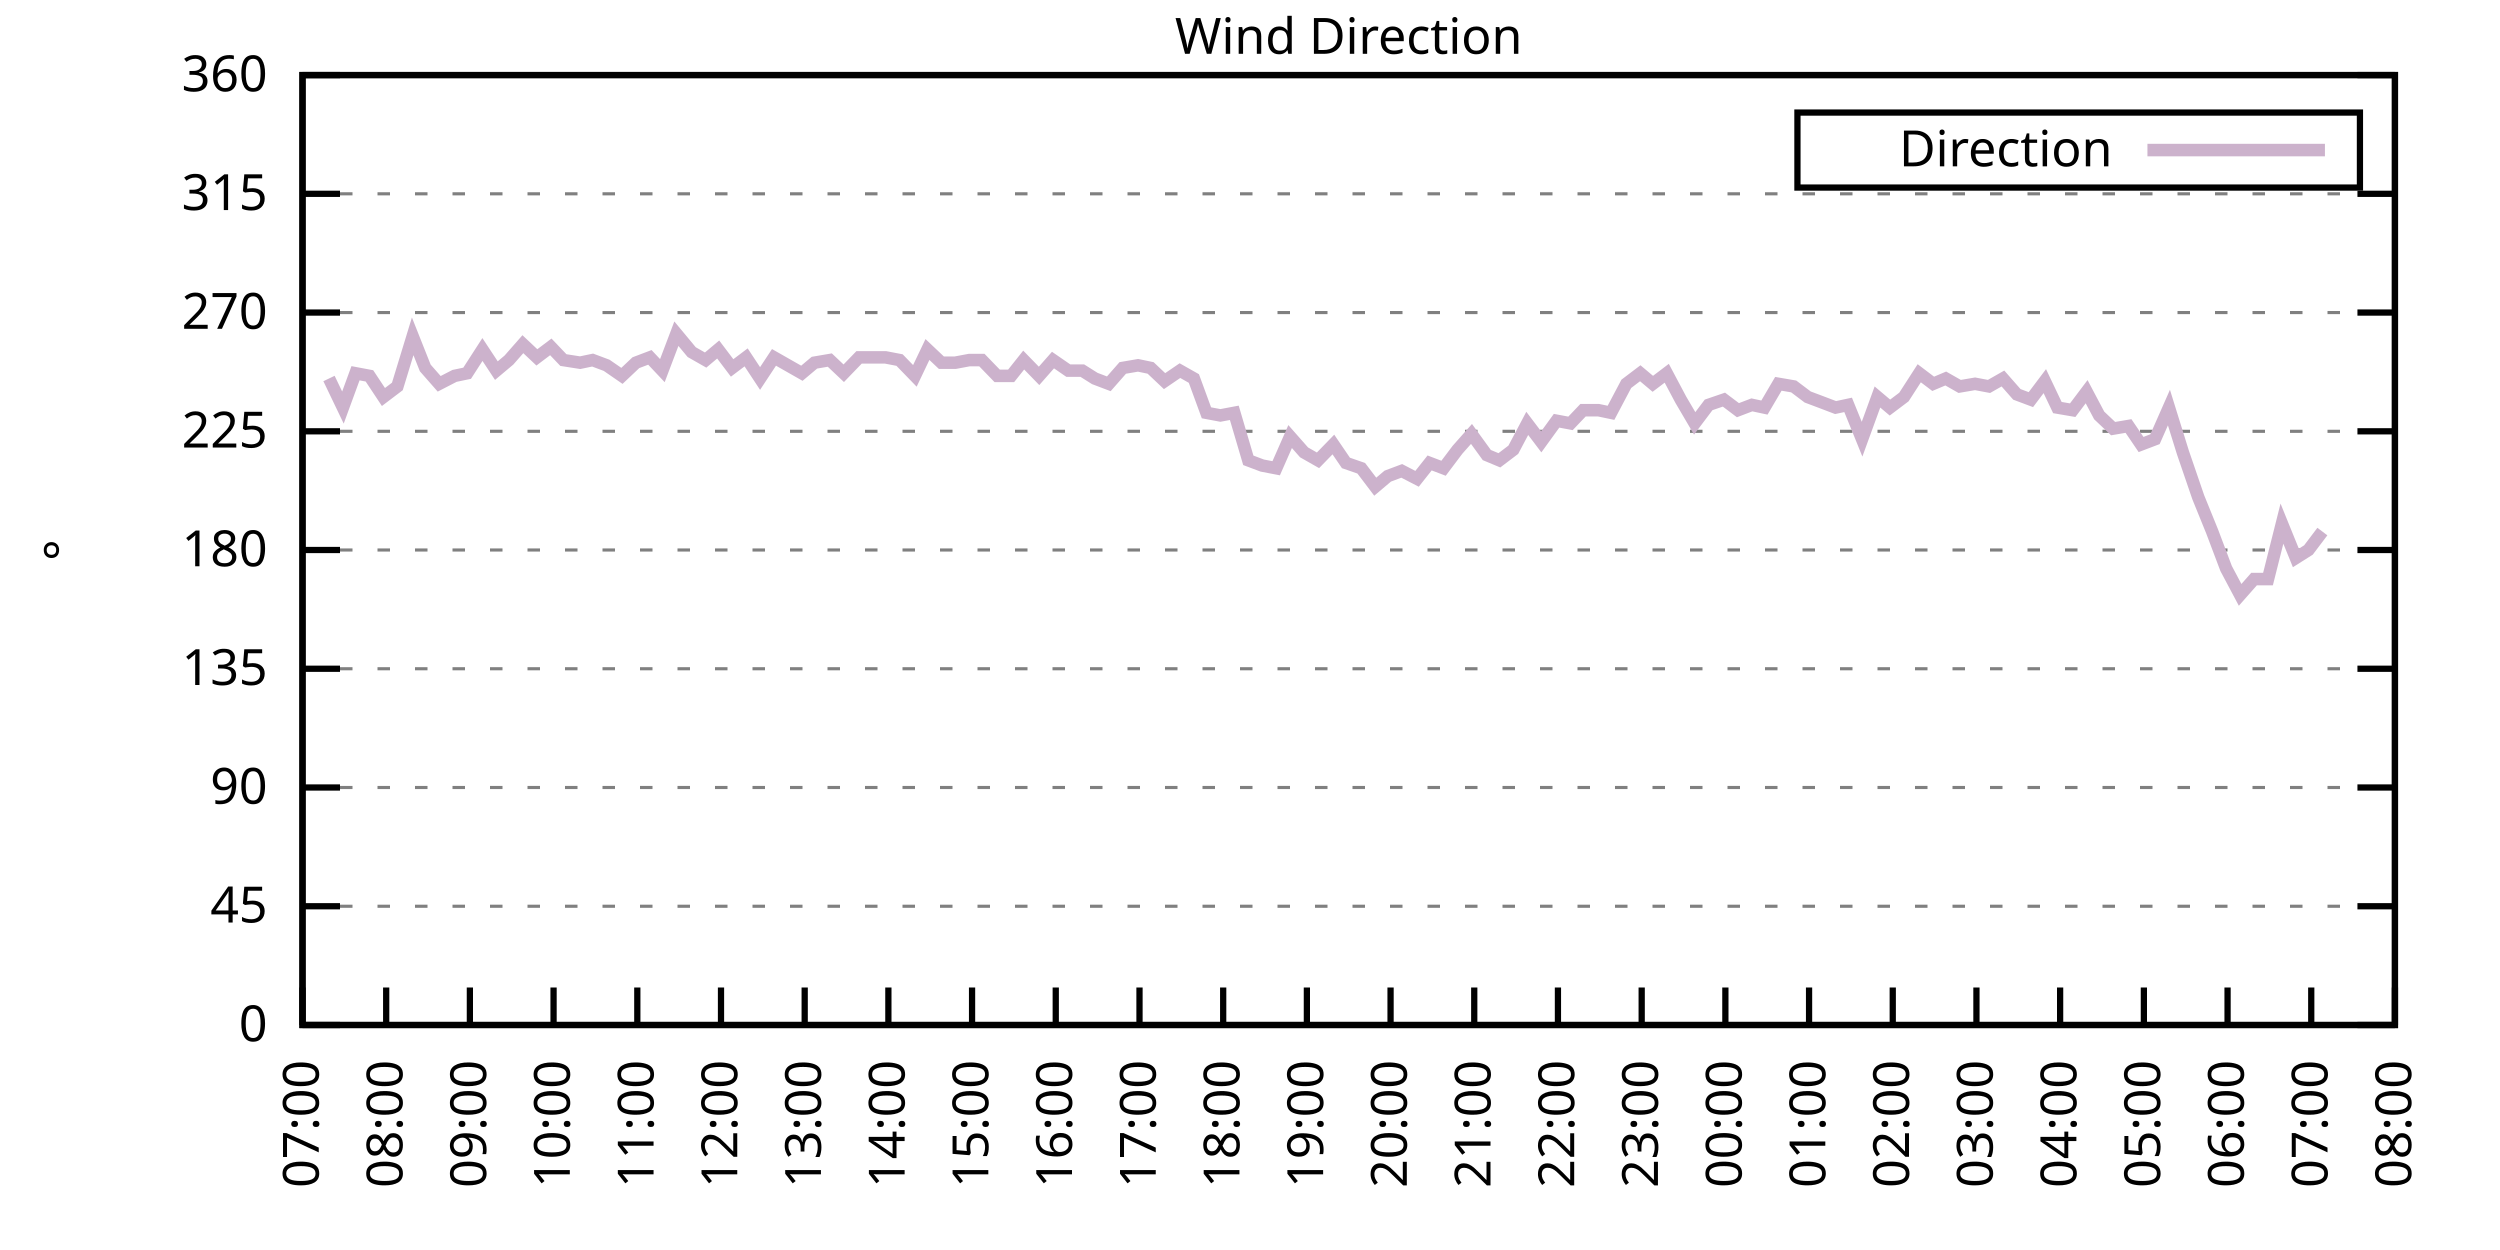
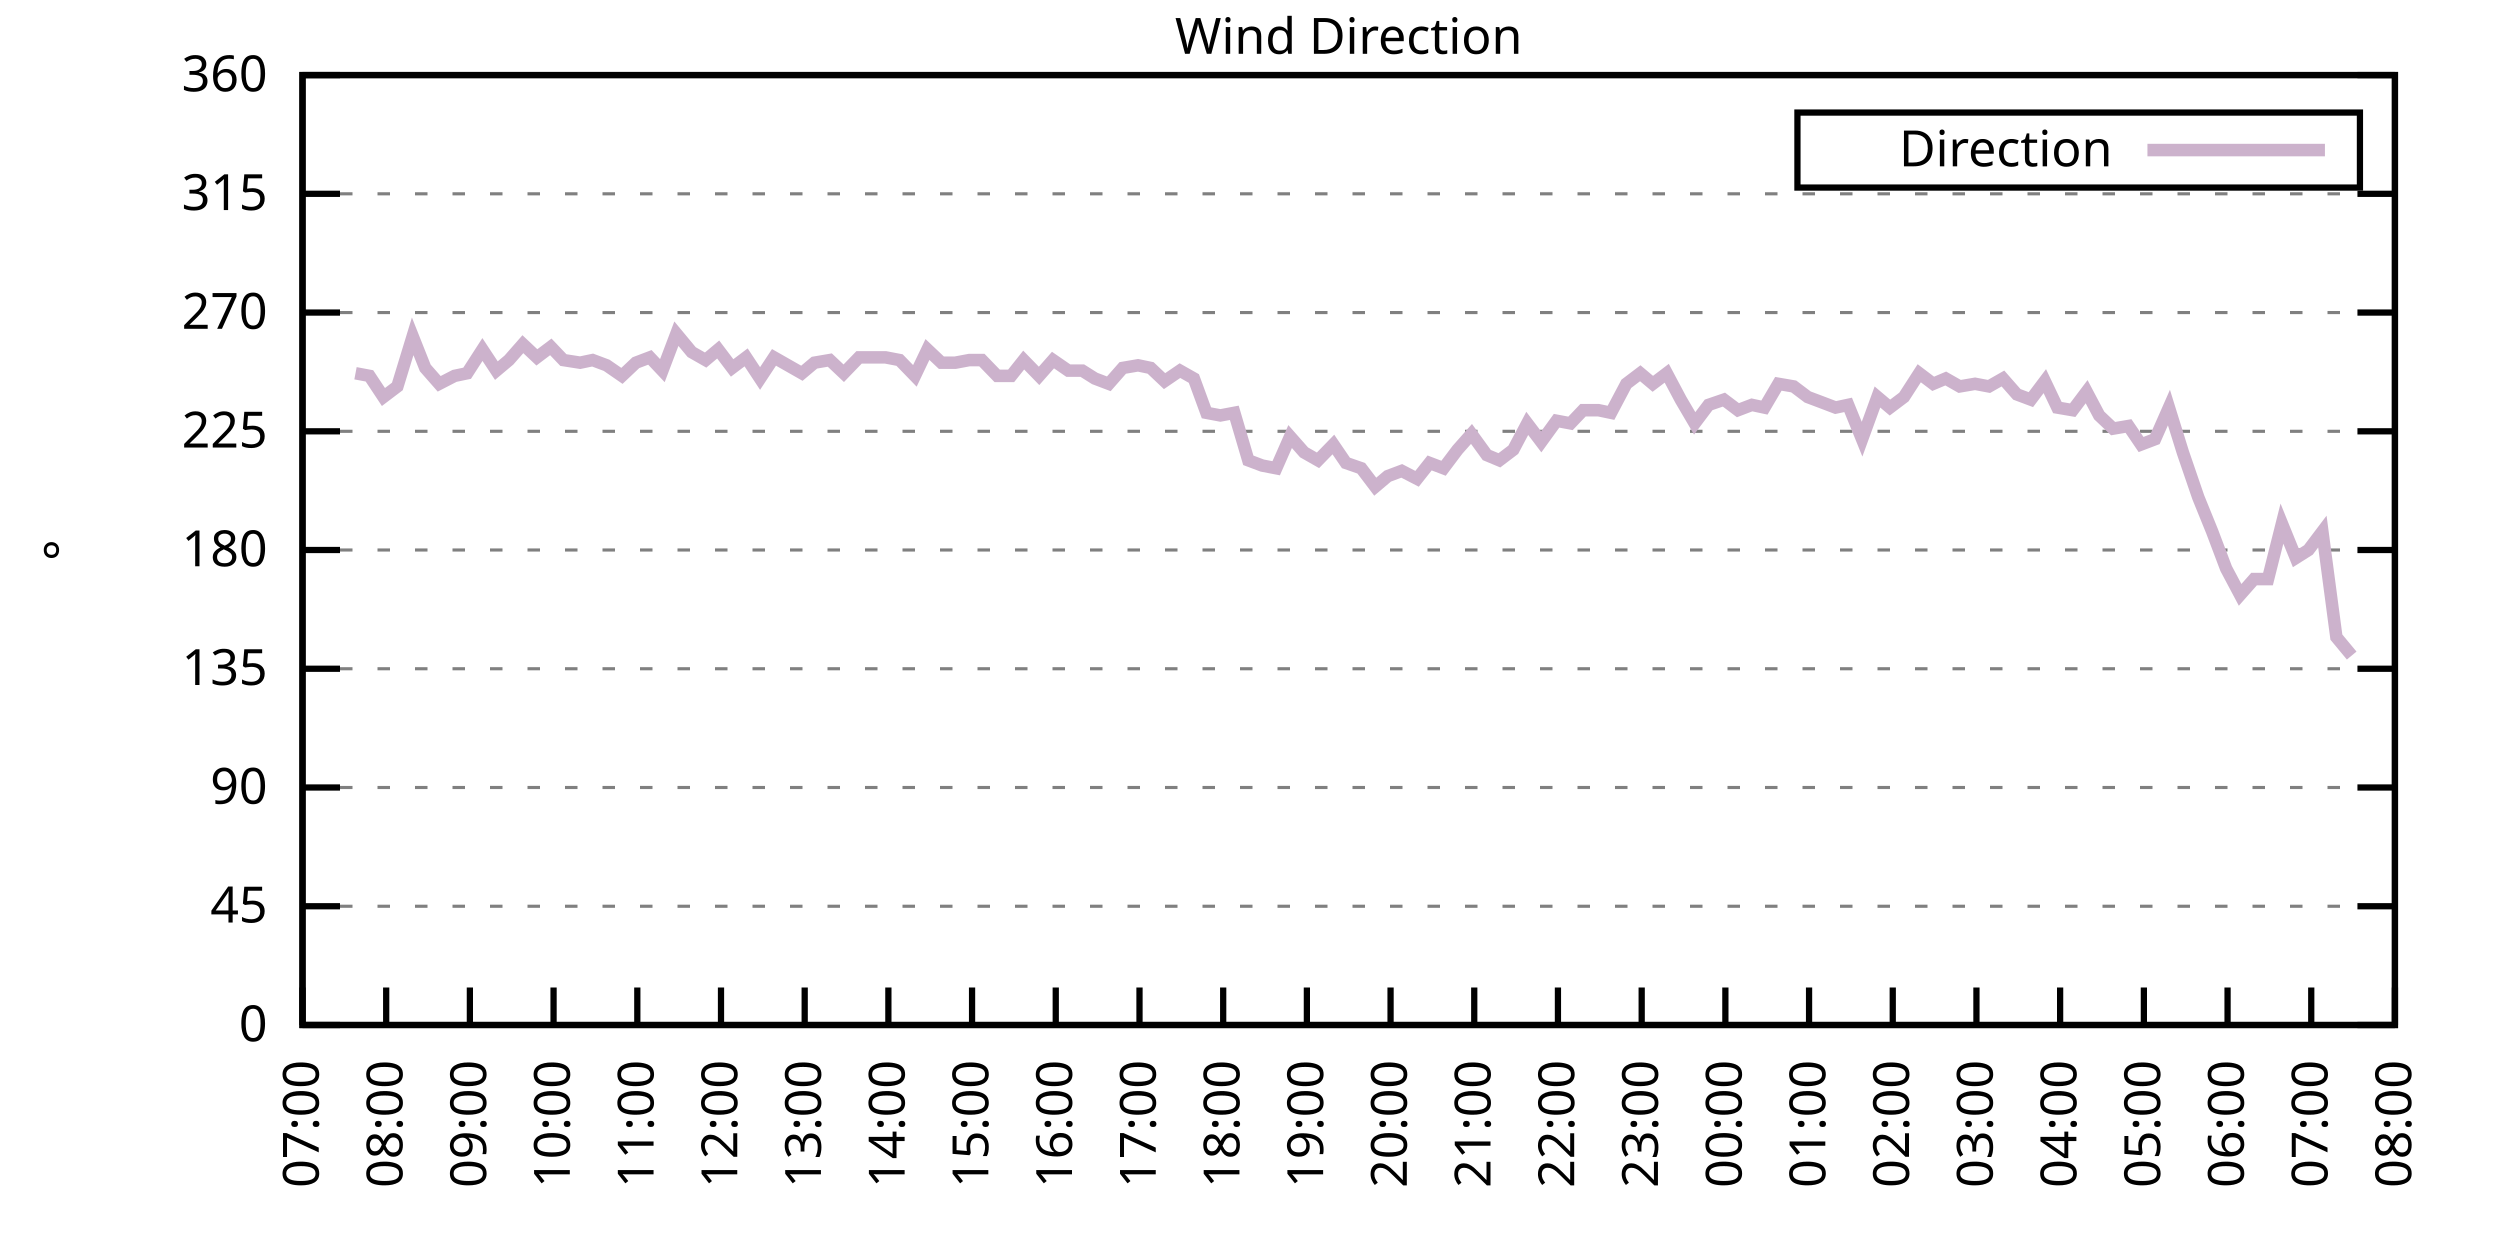
<svg xmlns="http://www.w3.org/2000/svg" xmlns:xlink="http://www.w3.org/1999/xlink" width="400" height="200" viewBox="0 0 400 200">
  <g id="gnuplot_canvas">
    <rect x="0" y="0" width="400" height="200" fill="none" />
    <defs>
      <circle id="gpDot" r="0.5" stroke-width="0.5" stroke="currentColor" />
      <path id="gpPt0" stroke-width="0.333" stroke="currentColor" d="M-1,0 h2 M0,-1 v2" />
      <path id="gpPt1" stroke-width="0.333" stroke="currentColor" d="M-1,-1 L1,1 M1,-1 L-1,1" />
      <path id="gpPt2" stroke-width="0.333" stroke="currentColor" d="M-1,0 L1,0 M0,-1 L0,1 M-1,-1 L1,1 M-1,1 L1,-1" />
      <rect id="gpPt3" stroke-width="0.333" stroke="currentColor" x="-1" y="-1" width="2" height="2" />
      <rect id="gpPt4" stroke-width="0.333" stroke="currentColor" fill="currentColor" x="-1" y="-1" width="2" height="2" />
      <circle id="gpPt5" stroke-width="0.333" stroke="currentColor" cx="0" cy="0" r="1" />
      <use xlink:href="#gpPt5" id="gpPt6" fill="currentColor" stroke="none" />
      <path id="gpPt7" stroke-width="0.333" stroke="currentColor" d="M0,-1.33 L-1.33,0.67 L1.33,0.67 z" />
      <use xlink:href="#gpPt7" id="gpPt8" fill="currentColor" stroke="none" />
      <use xlink:href="#gpPt7" id="gpPt9" stroke="currentColor" transform="rotate(180)" />
      <use xlink:href="#gpPt9" id="gpPt10" fill="currentColor" stroke="none" />
      <use xlink:href="#gpPt3" id="gpPt11" stroke="currentColor" transform="rotate(45)" />
      <use xlink:href="#gpPt11" id="gpPt12" fill="currentColor" stroke="none" />
      <path id="gpPt13" stroke-width="0.333" stroke="currentColor" d="M0,1.330 L1.265,0.411 L0.782,-1.067 L-0.782,-1.076 L-1.265,0.411 z" />
      <use xlink:href="#gpPt13" id="gpPt14" fill="currentColor" stroke="none" />
      <filter id="textbox" filterUnits="objectBoundingBox" x="0" y="0" height="1" width="1">
        <feFlood flood-color="white" flood-opacity="1" result="bgnd" />
        <feComposite in="SourceGraphic" in2="bgnd" operator="atop" />
      </filter>
      <filter id="greybox" filterUnits="objectBoundingBox" x="0" y="0" height="1" width="1">
        <feFlood flood-color="lightgrey" flood-opacity="1" result="grey" />
        <feComposite in="SourceGraphic" in2="grey" operator="atop" />
      </filter>
    </defs>
    <g fill="none" color="white" stroke="currentColor" stroke-width="1.00" stroke-linecap="butt" stroke-linejoin="miter">
</g>
    <g fill="none" color="black" stroke="currentColor" stroke-width="1.00" stroke-linecap="butt" stroke-linejoin="miter">
      <g stroke="none" shape-rendering="crispEdges">
        <polygon fill="rgb(255, 255, 255)" points="48.40,164.00 383.18,164.00 383.18,12.02 48.40,12.02 " />
      </g>
    </g>
    <g fill="none" color="black" stroke="currentColor" stroke-width="1.00" stroke-linecap="butt" stroke-linejoin="miter">
</g>
    <g fill="none" color="black" stroke="black" stroke-width="0.50" stroke-linecap="butt" stroke-linejoin="miter">
</g>
    <g fill="none" color="gray" stroke="currentColor" stroke-width="0.50" stroke-linecap="butt" stroke-linejoin="miter">
      <path stroke="gray" stroke-dasharray="2,4" class="gridline" d="M48.40,164.00 L383.19,164.00  " />
    </g>
    <g fill="none" color="gray" stroke="gray" stroke-width="1.00" stroke-linecap="butt" stroke-linejoin="miter">
</g>
    <g fill="none" color="black" stroke="currentColor" stroke-width="1.00" stroke-linecap="butt" stroke-linejoin="miter">
      <path stroke="black" d="M48.40,164.00 L54.40,164.00 M383.19,164.00 L377.19,164.00  " />
      <g transform="translate(42.80,166.60)" stroke="none" fill="black" font-family="Sans" font-size="8.00" text-anchor="end">
        <text>
          <tspan font-family="Sans"> 0</tspan>
        </text>
      </g>
    </g>
    <g fill="none" color="black" stroke="currentColor" stroke-width="1.00" stroke-linecap="butt" stroke-linejoin="miter">
</g>
    <g fill="none" color="black" stroke="black" stroke-width="0.50" stroke-linecap="butt" stroke-linejoin="miter">
</g>
    <g fill="none" color="gray" stroke="currentColor" stroke-width="0.50" stroke-linecap="butt" stroke-linejoin="miter">
      <path stroke="gray" stroke-dasharray="2,4" class="gridline" d="M48.40,145.00 L383.19,145.00  " />
    </g>
    <g fill="none" color="gray" stroke="gray" stroke-width="1.00" stroke-linecap="butt" stroke-linejoin="miter">
</g>
    <g fill="none" color="black" stroke="currentColor" stroke-width="1.00" stroke-linecap="butt" stroke-linejoin="miter">
      <path stroke="black" d="M48.40,145.00 L54.40,145.00 M383.19,145.00 L377.19,145.00  " />
      <g transform="translate(42.80,147.60)" stroke="none" fill="black" font-family="Sans" font-size="8.00" text-anchor="end">
        <text>
          <tspan font-family="Sans"> 45</tspan>
        </text>
      </g>
    </g>
    <g fill="none" color="black" stroke="currentColor" stroke-width="1.00" stroke-linecap="butt" stroke-linejoin="miter">
</g>
    <g fill="none" color="black" stroke="black" stroke-width="0.50" stroke-linecap="butt" stroke-linejoin="miter">
</g>
    <g fill="none" color="gray" stroke="currentColor" stroke-width="0.50" stroke-linecap="butt" stroke-linejoin="miter">
      <path stroke="gray" stroke-dasharray="2,4" class="gridline" d="M48.40,126.00 L383.19,126.00  " />
    </g>
    <g fill="none" color="gray" stroke="gray" stroke-width="1.00" stroke-linecap="butt" stroke-linejoin="miter">
</g>
    <g fill="none" color="black" stroke="currentColor" stroke-width="1.00" stroke-linecap="butt" stroke-linejoin="miter">
      <path stroke="black" d="M48.40,126.00 L54.40,126.00 M383.19,126.00 L377.19,126.00  " />
      <g transform="translate(42.80,128.60)" stroke="none" fill="black" font-family="Sans" font-size="8.00" text-anchor="end">
        <text>
          <tspan font-family="Sans"> 90</tspan>
        </text>
      </g>
    </g>
    <g fill="none" color="black" stroke="currentColor" stroke-width="1.00" stroke-linecap="butt" stroke-linejoin="miter">
</g>
    <g fill="none" color="black" stroke="black" stroke-width="0.50" stroke-linecap="butt" stroke-linejoin="miter">
</g>
    <g fill="none" color="gray" stroke="currentColor" stroke-width="0.50" stroke-linecap="butt" stroke-linejoin="miter">
      <path stroke="gray" stroke-dasharray="2,4" class="gridline" d="M48.40,107.00 L383.19,107.00  " />
    </g>
    <g fill="none" color="gray" stroke="gray" stroke-width="1.00" stroke-linecap="butt" stroke-linejoin="miter">
</g>
    <g fill="none" color="black" stroke="currentColor" stroke-width="1.00" stroke-linecap="butt" stroke-linejoin="miter">
      <path stroke="black" d="M48.40,107.00 L54.40,107.00 M383.19,107.00 L377.19,107.00  " />
      <g transform="translate(42.80,109.60)" stroke="none" fill="black" font-family="Sans" font-size="8.00" text-anchor="end">
        <text>
          <tspan font-family="Sans"> 135</tspan>
        </text>
      </g>
    </g>
    <g fill="none" color="black" stroke="currentColor" stroke-width="1.00" stroke-linecap="butt" stroke-linejoin="miter">
</g>
    <g fill="none" color="black" stroke="black" stroke-width="0.50" stroke-linecap="butt" stroke-linejoin="miter">
</g>
    <g fill="none" color="gray" stroke="currentColor" stroke-width="0.50" stroke-linecap="butt" stroke-linejoin="miter">
      <path stroke="gray" stroke-dasharray="2,4" class="gridline" d="M48.40,88.00 L383.19,88.00  " />
    </g>
    <g fill="none" color="gray" stroke="gray" stroke-width="1.00" stroke-linecap="butt" stroke-linejoin="miter">
</g>
    <g fill="none" color="black" stroke="currentColor" stroke-width="1.00" stroke-linecap="butt" stroke-linejoin="miter">
      <path stroke="black" d="M48.40,88.00 L54.40,88.00 M383.19,88.00 L377.19,88.00  " />
      <g transform="translate(42.80,90.60)" stroke="none" fill="black" font-family="Sans" font-size="8.00" text-anchor="end">
        <text>
          <tspan font-family="Sans"> 180</tspan>
        </text>
      </g>
    </g>
    <g fill="none" color="black" stroke="currentColor" stroke-width="1.00" stroke-linecap="butt" stroke-linejoin="miter">
</g>
    <g fill="none" color="black" stroke="black" stroke-width="0.50" stroke-linecap="butt" stroke-linejoin="miter">
</g>
    <g fill="none" color="gray" stroke="currentColor" stroke-width="0.50" stroke-linecap="butt" stroke-linejoin="miter">
      <path stroke="gray" stroke-dasharray="2,4" class="gridline" d="M48.40,69.01 L383.19,69.01  " />
    </g>
    <g fill="none" color="gray" stroke="gray" stroke-width="1.00" stroke-linecap="butt" stroke-linejoin="miter">
</g>
    <g fill="none" color="black" stroke="currentColor" stroke-width="1.00" stroke-linecap="butt" stroke-linejoin="miter">
      <path stroke="black" d="M48.40,69.01 L54.40,69.01 M383.19,69.01 L377.19,69.01  " />
      <g transform="translate(42.80,71.61)" stroke="none" fill="black" font-family="Sans" font-size="8.00" text-anchor="end">
        <text>
          <tspan font-family="Sans"> 225</tspan>
        </text>
      </g>
    </g>
    <g fill="none" color="black" stroke="currentColor" stroke-width="1.00" stroke-linecap="butt" stroke-linejoin="miter">
</g>
    <g fill="none" color="black" stroke="black" stroke-width="0.50" stroke-linecap="butt" stroke-linejoin="miter">
</g>
    <g fill="none" color="gray" stroke="currentColor" stroke-width="0.50" stroke-linecap="butt" stroke-linejoin="miter">
      <path stroke="gray" stroke-dasharray="2,4" class="gridline" d="M48.40,50.01 L383.19,50.01  " />
    </g>
    <g fill="none" color="gray" stroke="gray" stroke-width="1.00" stroke-linecap="butt" stroke-linejoin="miter">
</g>
    <g fill="none" color="black" stroke="currentColor" stroke-width="1.00" stroke-linecap="butt" stroke-linejoin="miter">
      <path stroke="black" d="M48.40,50.01 L54.40,50.01 M383.19,50.01 L377.19,50.01  " />
      <g transform="translate(42.80,52.61)" stroke="none" fill="black" font-family="Sans" font-size="8.00" text-anchor="end">
        <text>
          <tspan font-family="Sans"> 270</tspan>
        </text>
      </g>
    </g>
    <g fill="none" color="black" stroke="currentColor" stroke-width="1.00" stroke-linecap="butt" stroke-linejoin="miter">
</g>
    <g fill="none" color="black" stroke="black" stroke-width="0.50" stroke-linecap="butt" stroke-linejoin="miter">
</g>
    <g fill="none" color="gray" stroke="currentColor" stroke-width="0.50" stroke-linecap="butt" stroke-linejoin="miter">
      <path stroke="gray" stroke-dasharray="2,4" class="gridline" d="M48.40,31.01 L383.19,31.01  " />
    </g>
    <g fill="none" color="gray" stroke="gray" stroke-width="1.00" stroke-linecap="butt" stroke-linejoin="miter">
</g>
    <g fill="none" color="black" stroke="currentColor" stroke-width="1.00" stroke-linecap="butt" stroke-linejoin="miter">
      <path stroke="black" d="M48.40,31.01 L54.40,31.01 M383.19,31.01 L377.19,31.01  " />
      <g transform="translate(42.80,33.61)" stroke="none" fill="black" font-family="Sans" font-size="8.00" text-anchor="end">
        <text>
          <tspan font-family="Sans"> 315</tspan>
        </text>
      </g>
    </g>
    <g fill="none" color="black" stroke="currentColor" stroke-width="1.00" stroke-linecap="butt" stroke-linejoin="miter">
</g>
    <g fill="none" color="black" stroke="black" stroke-width="0.50" stroke-linecap="butt" stroke-linejoin="miter">
</g>
    <g fill="none" color="gray" stroke="currentColor" stroke-width="0.50" stroke-linecap="butt" stroke-linejoin="miter">
      <path stroke="gray" stroke-dasharray="2,4" class="gridline" d="M48.40,12.01 L383.19,12.01  " />
    </g>
    <g fill="none" color="gray" stroke="gray" stroke-width="1.00" stroke-linecap="butt" stroke-linejoin="miter">
</g>
    <g fill="none" color="black" stroke="currentColor" stroke-width="1.00" stroke-linecap="butt" stroke-linejoin="miter">
      <path stroke="black" d="M48.40,12.01 L54.40,12.01 M383.19,12.01 L377.19,12.01  " />
      <g transform="translate(42.80,14.61)" stroke="none" fill="black" font-family="Sans" font-size="8.00" text-anchor="end">
        <text>
          <tspan font-family="Sans"> 360</tspan>
        </text>
      </g>
    </g>
    <g fill="none" color="black" stroke="currentColor" stroke-width="1.00" stroke-linecap="butt" stroke-linejoin="miter">
      <path stroke="black" d="M48.40,164.00 L48.40,158.00  " />
      <g transform="translate(51.00,169.60) rotate(270.00)" stroke="none" fill="black" font-family="Sans" font-size="8.00" text-anchor="end">
        <text>
          <tspan font-family="Sans">07:00</tspan>
        </text>
      </g>
    </g>
    <g fill="none" color="black" stroke="currentColor" stroke-width="1.00" stroke-linecap="butt" stroke-linejoin="miter">
      <path stroke="black" d="M61.79,164.00 L61.79,158.00  " />
      <g transform="translate(64.39,169.60) rotate(270.00)" stroke="none" fill="black" font-family="Sans" font-size="8.00" text-anchor="end">
        <text>
          <tspan font-family="Sans">08:00</tspan>
        </text>
      </g>
    </g>
    <g fill="none" color="black" stroke="currentColor" stroke-width="1.00" stroke-linecap="butt" stroke-linejoin="miter">
      <path stroke="black" d="M75.18,164.00 L75.18,158.00  " />
      <g transform="translate(77.78,169.60) rotate(270.00)" stroke="none" fill="black" font-family="Sans" font-size="8.00" text-anchor="end">
        <text>
          <tspan font-family="Sans">09:00</tspan>
        </text>
      </g>
    </g>
    <g fill="none" color="black" stroke="currentColor" stroke-width="1.00" stroke-linecap="butt" stroke-linejoin="miter">
      <path stroke="black" d="M88.57,164.00 L88.57,158.00  " />
      <g transform="translate(91.17,169.60) rotate(270.00)" stroke="none" fill="black" font-family="Sans" font-size="8.00" text-anchor="end">
        <text>
          <tspan font-family="Sans">10:00</tspan>
        </text>
      </g>
    </g>
    <g fill="none" color="black" stroke="currentColor" stroke-width="1.00" stroke-linecap="butt" stroke-linejoin="miter">
      <path stroke="black" d="M101.97,164.00 L101.97,158.00  " />
      <g transform="translate(104.57,169.60) rotate(270.00)" stroke="none" fill="black" font-family="Sans" font-size="8.00" text-anchor="end">
        <text>
          <tspan font-family="Sans">11:00</tspan>
        </text>
      </g>
    </g>
    <g fill="none" color="black" stroke="currentColor" stroke-width="1.00" stroke-linecap="butt" stroke-linejoin="miter">
      <path stroke="black" d="M115.36,164.00 L115.36,158.00  " />
      <g transform="translate(117.96,169.60) rotate(270.00)" stroke="none" fill="black" font-family="Sans" font-size="8.00" text-anchor="end">
        <text>
          <tspan font-family="Sans">12:00</tspan>
        </text>
      </g>
    </g>
    <g fill="none" color="black" stroke="currentColor" stroke-width="1.00" stroke-linecap="butt" stroke-linejoin="miter">
      <path stroke="black" d="M128.75,164.00 L128.75,158.00  " />
      <g transform="translate(131.35,169.60) rotate(270.00)" stroke="none" fill="black" font-family="Sans" font-size="8.00" text-anchor="end">
        <text>
          <tspan font-family="Sans">13:00</tspan>
        </text>
      </g>
    </g>
    <g fill="none" color="black" stroke="currentColor" stroke-width="1.00" stroke-linecap="butt" stroke-linejoin="miter">
      <path stroke="black" d="M142.14,164.00 L142.14,158.00  " />
      <g transform="translate(144.74,169.60) rotate(270.00)" stroke="none" fill="black" font-family="Sans" font-size="8.00" text-anchor="end">
        <text>
          <tspan font-family="Sans">14:00</tspan>
        </text>
      </g>
    </g>
    <g fill="none" color="black" stroke="currentColor" stroke-width="1.00" stroke-linecap="butt" stroke-linejoin="miter">
      <path stroke="black" d="M155.53,164.00 L155.53,158.00  " />
      <g transform="translate(158.13,169.60) rotate(270.00)" stroke="none" fill="black" font-family="Sans" font-size="8.00" text-anchor="end">
        <text>
          <tspan font-family="Sans">15:00</tspan>
        </text>
      </g>
    </g>
    <g fill="none" color="black" stroke="currentColor" stroke-width="1.00" stroke-linecap="butt" stroke-linejoin="miter">
      <path stroke="black" d="M168.92,164.00 L168.92,158.00  " />
      <g transform="translate(171.52,169.60) rotate(270.00)" stroke="none" fill="black" font-family="Sans" font-size="8.00" text-anchor="end">
        <text>
          <tspan font-family="Sans">16:00</tspan>
        </text>
      </g>
    </g>
    <g fill="none" color="black" stroke="currentColor" stroke-width="1.00" stroke-linecap="butt" stroke-linejoin="miter">
      <path stroke="black" d="M182.32,164.00 L182.32,158.00  " />
      <g transform="translate(184.92,169.60) rotate(270.00)" stroke="none" fill="black" font-family="Sans" font-size="8.00" text-anchor="end">
        <text>
          <tspan font-family="Sans">17:00</tspan>
        </text>
      </g>
    </g>
    <g fill="none" color="black" stroke="currentColor" stroke-width="1.00" stroke-linecap="butt" stroke-linejoin="miter">
      <path stroke="black" d="M195.71,164.00 L195.71,158.00  " />
      <g transform="translate(198.31,169.60) rotate(270.00)" stroke="none" fill="black" font-family="Sans" font-size="8.00" text-anchor="end">
        <text>
          <tspan font-family="Sans">18:00</tspan>
        </text>
      </g>
    </g>
    <g fill="none" color="black" stroke="currentColor" stroke-width="1.00" stroke-linecap="butt" stroke-linejoin="miter">
      <path stroke="black" d="M209.10,164.00 L209.10,158.00  " />
      <g transform="translate(211.70,169.60) rotate(270.00)" stroke="none" fill="black" font-family="Sans" font-size="8.00" text-anchor="end">
        <text>
          <tspan font-family="Sans">19:00</tspan>
        </text>
      </g>
    </g>
    <g fill="none" color="black" stroke="currentColor" stroke-width="1.00" stroke-linecap="butt" stroke-linejoin="miter">
      <path stroke="black" d="M222.49,164.00 L222.49,158.00  " />
      <g transform="translate(225.09,169.60) rotate(270.00)" stroke="none" fill="black" font-family="Sans" font-size="8.00" text-anchor="end">
        <text>
          <tspan font-family="Sans">20:00</tspan>
        </text>
      </g>
    </g>
    <g fill="none" color="black" stroke="currentColor" stroke-width="1.00" stroke-linecap="butt" stroke-linejoin="miter">
      <path stroke="black" d="M235.88,164.00 L235.88,158.00  " />
      <g transform="translate(238.48,169.60) rotate(270.00)" stroke="none" fill="black" font-family="Sans" font-size="8.00" text-anchor="end">
        <text>
          <tspan font-family="Sans">21:00</tspan>
        </text>
      </g>
    </g>
    <g fill="none" color="black" stroke="currentColor" stroke-width="1.00" stroke-linecap="butt" stroke-linejoin="miter">
      <path stroke="black" d="M249.27,164.00 L249.27,158.00  " />
      <g transform="translate(251.87,169.60) rotate(270.00)" stroke="none" fill="black" font-family="Sans" font-size="8.00" text-anchor="end">
        <text>
          <tspan font-family="Sans">22:00</tspan>
        </text>
      </g>
    </g>
    <g fill="none" color="black" stroke="currentColor" stroke-width="1.00" stroke-linecap="butt" stroke-linejoin="miter">
      <path stroke="black" d="M262.67,164.00 L262.67,158.00  " />
      <g transform="translate(265.27,169.60) rotate(270.00)" stroke="none" fill="black" font-family="Sans" font-size="8.00" text-anchor="end">
        <text>
          <tspan font-family="Sans">23:00</tspan>
        </text>
      </g>
    </g>
    <g fill="none" color="black" stroke="currentColor" stroke-width="1.00" stroke-linecap="butt" stroke-linejoin="miter">
      <path stroke="black" d="M276.06,164.00 L276.06,158.00  " />
      <g transform="translate(278.66,169.60) rotate(270.00)" stroke="none" fill="black" font-family="Sans" font-size="8.00" text-anchor="end">
        <text>
          <tspan font-family="Sans">00:00</tspan>
        </text>
      </g>
    </g>
    <g fill="none" color="black" stroke="currentColor" stroke-width="1.00" stroke-linecap="butt" stroke-linejoin="miter">
      <path stroke="black" d="M289.45,164.00 L289.45,158.00  " />
      <g transform="translate(292.05,169.60) rotate(270.00)" stroke="none" fill="black" font-family="Sans" font-size="8.00" text-anchor="end">
        <text>
          <tspan font-family="Sans">01:00</tspan>
        </text>
      </g>
    </g>
    <g fill="none" color="black" stroke="currentColor" stroke-width="1.00" stroke-linecap="butt" stroke-linejoin="miter">
      <path stroke="black" d="M302.84,164.00 L302.84,158.00  " />
      <g transform="translate(305.44,169.60) rotate(270.00)" stroke="none" fill="black" font-family="Sans" font-size="8.00" text-anchor="end">
        <text>
          <tspan font-family="Sans">02:00</tspan>
        </text>
      </g>
    </g>
    <g fill="none" color="black" stroke="currentColor" stroke-width="1.00" stroke-linecap="butt" stroke-linejoin="miter">
      <path stroke="black" d="M316.23,164.00 L316.23,158.00  " />
      <g transform="translate(318.83,169.60) rotate(270.00)" stroke="none" fill="black" font-family="Sans" font-size="8.00" text-anchor="end">
        <text>
          <tspan font-family="Sans">03:00</tspan>
        </text>
      </g>
    </g>
    <g fill="none" color="black" stroke="currentColor" stroke-width="1.00" stroke-linecap="butt" stroke-linejoin="miter">
      <path stroke="black" d="M329.62,164.00 L329.62,158.00  " />
      <g transform="translate(332.22,169.60) rotate(270.00)" stroke="none" fill="black" font-family="Sans" font-size="8.00" text-anchor="end">
        <text>
          <tspan font-family="Sans">04:00</tspan>
        </text>
      </g>
    </g>
    <g fill="none" color="black" stroke="currentColor" stroke-width="1.00" stroke-linecap="butt" stroke-linejoin="miter">
      <path stroke="black" d="M343.02,164.00 L343.02,158.00  " />
      <g transform="translate(345.62,169.60) rotate(270.00)" stroke="none" fill="black" font-family="Sans" font-size="8.00" text-anchor="end">
        <text>
          <tspan font-family="Sans">05:00</tspan>
        </text>
      </g>
    </g>
    <g fill="none" color="black" stroke="currentColor" stroke-width="1.00" stroke-linecap="butt" stroke-linejoin="miter">
      <path stroke="black" d="M356.41,164.00 L356.41,158.00  " />
      <g transform="translate(359.01,169.60) rotate(270.00)" stroke="none" fill="black" font-family="Sans" font-size="8.00" text-anchor="end">
        <text>
          <tspan font-family="Sans">06:00</tspan>
        </text>
      </g>
    </g>
    <g fill="none" color="black" stroke="currentColor" stroke-width="1.00" stroke-linecap="butt" stroke-linejoin="miter">
      <path stroke="black" d="M369.80,164.00 L369.80,158.00  " />
      <g transform="translate(372.40,169.60) rotate(270.00)" stroke="none" fill="black" font-family="Sans" font-size="8.00" text-anchor="end">
        <text>
          <tspan font-family="Sans">07:00</tspan>
        </text>
      </g>
    </g>
    <g fill="none" color="black" stroke="currentColor" stroke-width="1.00" stroke-linecap="butt" stroke-linejoin="miter">
      <path stroke="black" d="M383.19,164.00 L383.19,158.00  " />
      <g transform="translate(385.79,169.60) rotate(270.00)" stroke="none" fill="black" font-family="Sans" font-size="8.00" text-anchor="end">
        <text>
          <tspan font-family="Sans">08:00</tspan>
        </text>
      </g>
    </g>
    <g fill="none" color="black" stroke="currentColor" stroke-width="1.00" stroke-linecap="butt" stroke-linejoin="miter">
</g>
    <g fill="none" color="black" stroke="currentColor" stroke-width="1.00" stroke-linecap="butt" stroke-linejoin="miter">
      <path stroke="black" d="M48.40,12.01 L48.40,164.00 L383.19,164.00 L383.19,12.01 L48.40,12.01 Z  " />
    </g>
    <g fill="none" color="black" stroke="currentColor" stroke-width="1.00" stroke-linecap="butt" stroke-linejoin="miter">
</g>
    <g fill="none" color="black" stroke="currentColor" stroke-width="1.00" stroke-linecap="butt" stroke-linejoin="miter">
      <path stroke="black" d="M287.59,30.01 L287.59,18.01 L377.59,18.01 L377.59,30.01 L287.59,30.01 Z  " />
    </g>
    <g id="Wind_direction_plot_1">
      <g fill="none" color="white" stroke="black" stroke-width="2.00" stroke-linecap="butt" stroke-linejoin="miter">
</g>
      <g fill="none" color="black" stroke="currentColor" stroke-width="2.00" stroke-linecap="butt" stroke-linejoin="miter">
        <g transform="translate(337.99,26.61)" stroke="none" fill="black" font-family="Sans" font-size="8.00" text-anchor="end">
          <text>
            <tspan font-family="Sans">Direction</tspan>
          </text>
        </g>
      </g>
      <g fill="none" color="black" stroke="currentColor" stroke-width="2.00" stroke-linecap="butt" stroke-linejoin="miter">
-         <path stroke="rgb(204, 178, 204)" d="M343.59,24.01 L371.99,24.01 M52.64,60.56 L54.87,65.21 L56.88,59.72 L59.11,60.14 L61.35,63.52 L63.58,61.83   L66.03,53.81 L68.04,58.87 L70.27,61.41 L72.73,60.14 L74.74,59.72 L77.19,55.92 L79.42,59.30 L81.43,57.61   L83.66,55.07 L85.90,57.18 L88.13,55.50 L90.14,57.61 L92.82,58.03 L94.82,57.61 L97.06,58.45 L99.51,60.14   L101.74,58.03 L103.98,57.18 L105.98,59.30 L108.22,53.39 L110.67,56.34 L112.90,57.61 L114.91,55.92 L117.14,58.87   L119.38,57.18 L121.61,60.56 L123.84,57.18 L126.07,58.45 L128.30,59.72 L130.31,58.03 L132.77,57.61 L135.00,59.72   L137.45,57.18 L139.24,57.18 L141.69,57.18 L143.93,57.61 L146.38,60.14 L148.39,55.92 L150.62,58.03 L152.85,58.03   L155.09,57.61 L157.10,57.61 L159.55,60.14 L161.78,60.14 L163.79,57.61 L166.25,60.14 L168.48,57.61 L170.93,59.30   L173.17,59.30 L175.17,60.56 L177.41,61.41 L179.64,58.87 L182.09,58.45 L184.10,58.87 L186.33,60.98 L188.79,59.30   L191.02,60.56 L193.03,66.05 L195.26,66.47 L197.49,66.05 L199.73,73.65 L201.96,74.49 L204.19,74.92 L206.42,69.85   L208.65,72.38 L210.88,73.65 L213.34,71.12 L215.35,74.07 L217.80,74.92 L220.04,77.87 L222.04,76.18 L224.28,75.34   L226.73,76.61 L228.74,74.07 L230.97,74.92 L233.20,71.96 L235.44,69.43 L237.89,72.81 L239.90,73.65 L242.13,71.96   L244.36,67.74 L246.60,70.70 L249.05,67.32 L251.28,67.74 L253.29,65.63 L255.75,65.63 L257.76,66.05 L260.21,61.41   L262.44,59.72 L264.45,61.41 L266.68,59.72 L268.92,63.94 L271.15,67.74 L273.38,64.78 L275.83,63.94 L278.07,65.63   L280.30,64.78 L282.31,65.21 L284.54,61.41 L286.99,61.83 L289.23,63.52 L291.46,64.36 L293.69,65.21 L295.70,64.78   L297.93,70.27 L300.39,63.52 L302.39,65.21 L304.63,63.52 L307.08,59.72 L309.31,61.41 L311.32,60.56 L313.55,61.83   L316.01,61.41 L318.24,61.83 L320.47,60.56 L322.70,63.10 L324.94,63.94 L327.17,60.98 L329.18,65.21 L331.63,65.63   L333.86,62.67 L335.87,66.47 L338.10,68.58 L340.56,68.16 L342.57,71.12 L344.80,70.27 L347.03,65.21 L349.26,72.38   L351.72,79.56 L353.95,85.05 L356.18,90.96 L358.42,95.18 L360.65,92.65 L362.88,92.65 L365.11,83.78 L367.34,89.27   L369.35,88.00 L371.58,85.05  " />
+         <path stroke="rgb(204, 178, 204)" d="M343.59,24.01 L371.99,24.01 M56.88,59.72 L59.11,60.14 L61.35,63.52 L63.58,61.83 L66.03,53.81 L68.04,58.87   L70.27,61.41 L72.73,60.14 L74.74,59.72 L77.19,55.92 L79.42,59.30 L81.43,57.61 L83.66,55.07 L85.90,57.18   L88.13,55.50 L90.14,57.61 L92.82,58.03 L94.82,57.61 L97.06,58.45 L99.51,60.14 L101.74,58.03 L103.98,57.18   L105.98,59.30 L108.22,53.39 L110.67,56.34 L112.90,57.61 L114.91,55.92 L117.14,58.87 L119.38,57.18 L121.61,60.56   L123.84,57.18 L126.07,58.45 L128.30,59.72 L130.31,58.03 L132.77,57.61 L135.00,59.72 L137.45,57.18 L139.24,57.18   L141.69,57.18 L143.93,57.61 L146.38,60.14 L148.39,55.92 L150.62,58.03 L152.85,58.03 L155.09,57.61 L157.10,57.61   L159.55,60.14 L161.78,60.14 L163.79,57.61 L166.25,60.14 L168.48,57.61 L170.93,59.30 L173.17,59.30 L175.17,60.56   L177.41,61.41 L179.64,58.87 L182.09,58.45 L184.10,58.87 L186.33,60.98 L188.79,59.30 L191.02,60.56 L193.03,66.05   L195.26,66.47 L197.49,66.05 L199.73,73.65 L201.96,74.49 L204.19,74.92 L206.42,69.85 L208.65,72.38 L210.88,73.65   L213.34,71.12 L215.35,74.07 L217.80,74.92 L220.04,77.87 L222.04,76.18 L224.28,75.34 L226.73,76.61 L228.74,74.07   L230.97,74.92 L233.20,71.96 L235.44,69.43 L237.89,72.81 L239.90,73.65 L242.13,71.96 L244.36,67.74 L246.60,70.70   L249.05,67.32 L251.28,67.74 L253.29,65.63 L255.75,65.63 L257.76,66.05 L260.21,61.41 L262.44,59.72 L264.45,61.41   L266.68,59.72 L268.92,63.94 L271.15,67.74 L273.38,64.78 L275.83,63.94 L278.07,65.63 L280.30,64.78 L282.31,65.21   L284.54,61.41 L286.99,61.83 L289.23,63.52 L291.46,64.36 L293.69,65.21 L295.70,64.78 L297.93,70.27 L300.39,63.52   L302.39,65.21 L304.63,63.52 L307.08,59.72 L309.31,61.41 L311.32,60.56 L313.55,61.83 L316.01,61.41 L318.24,61.83   L320.47,60.56 L322.70,63.10 L324.94,63.94 L327.17,60.98 L329.18,65.21 L331.63,65.63 L333.86,62.67 L335.87,66.47   L338.10,68.58 L340.56,68.16 L342.57,71.12 L344.80,70.27 L347.03,65.21 L349.26,72.38 L351.72,79.56 L353.95,85.05   L356.18,90.96 L358.42,95.18 L360.65,92.65 L362.88,92.65 L365.11,83.78 L367.34,89.27 L369.35,88.00 L371.58,85.05   L373.82,101.94 L376.27,104.89  " />
      </g>
    </g>
    <g fill="none" color="black" stroke="currentColor" stroke-width="2.00" stroke-linecap="butt" stroke-linejoin="miter">
</g>
    <g fill="none" color="black" stroke="black" stroke-width="1.00" stroke-linecap="butt" stroke-linejoin="miter">
</g>
    <g fill="none" color="black" stroke="currentColor" stroke-width="1.00" stroke-linecap="butt" stroke-linejoin="miter">
      <path stroke="black" d="M48.40,12.01 L48.40,164.00 L383.19,164.00 L383.19,12.01 L48.40,12.01 Z  " />
      <g transform="translate(12.80,88.01) rotate(270.00)" stroke="none" fill="black" font-family="Sans" font-size="8.00" text-anchor="middle">
        <text>
          <tspan font-family="Sans">°</tspan>
        </text>
      </g>
    </g>
    <g fill="none" color="black" stroke="currentColor" stroke-width="1.00" stroke-linecap="butt" stroke-linejoin="miter">
</g>
    <g fill="none" color="black" stroke="currentColor" stroke-width="1.00" stroke-linecap="butt" stroke-linejoin="miter">
      <g transform="translate(215.79,8.61)" stroke="none" fill="black" font-family="Sans" font-size="8.00" text-anchor="middle">
        <text>
          <tspan font-family="Sans">Wind Direction</tspan>
        </text>
      </g>
    </g>
    <g fill="none" color="black" stroke="currentColor" stroke-width="1.00" stroke-linecap="butt" stroke-linejoin="miter">
</g>
  </g>
</svg>
